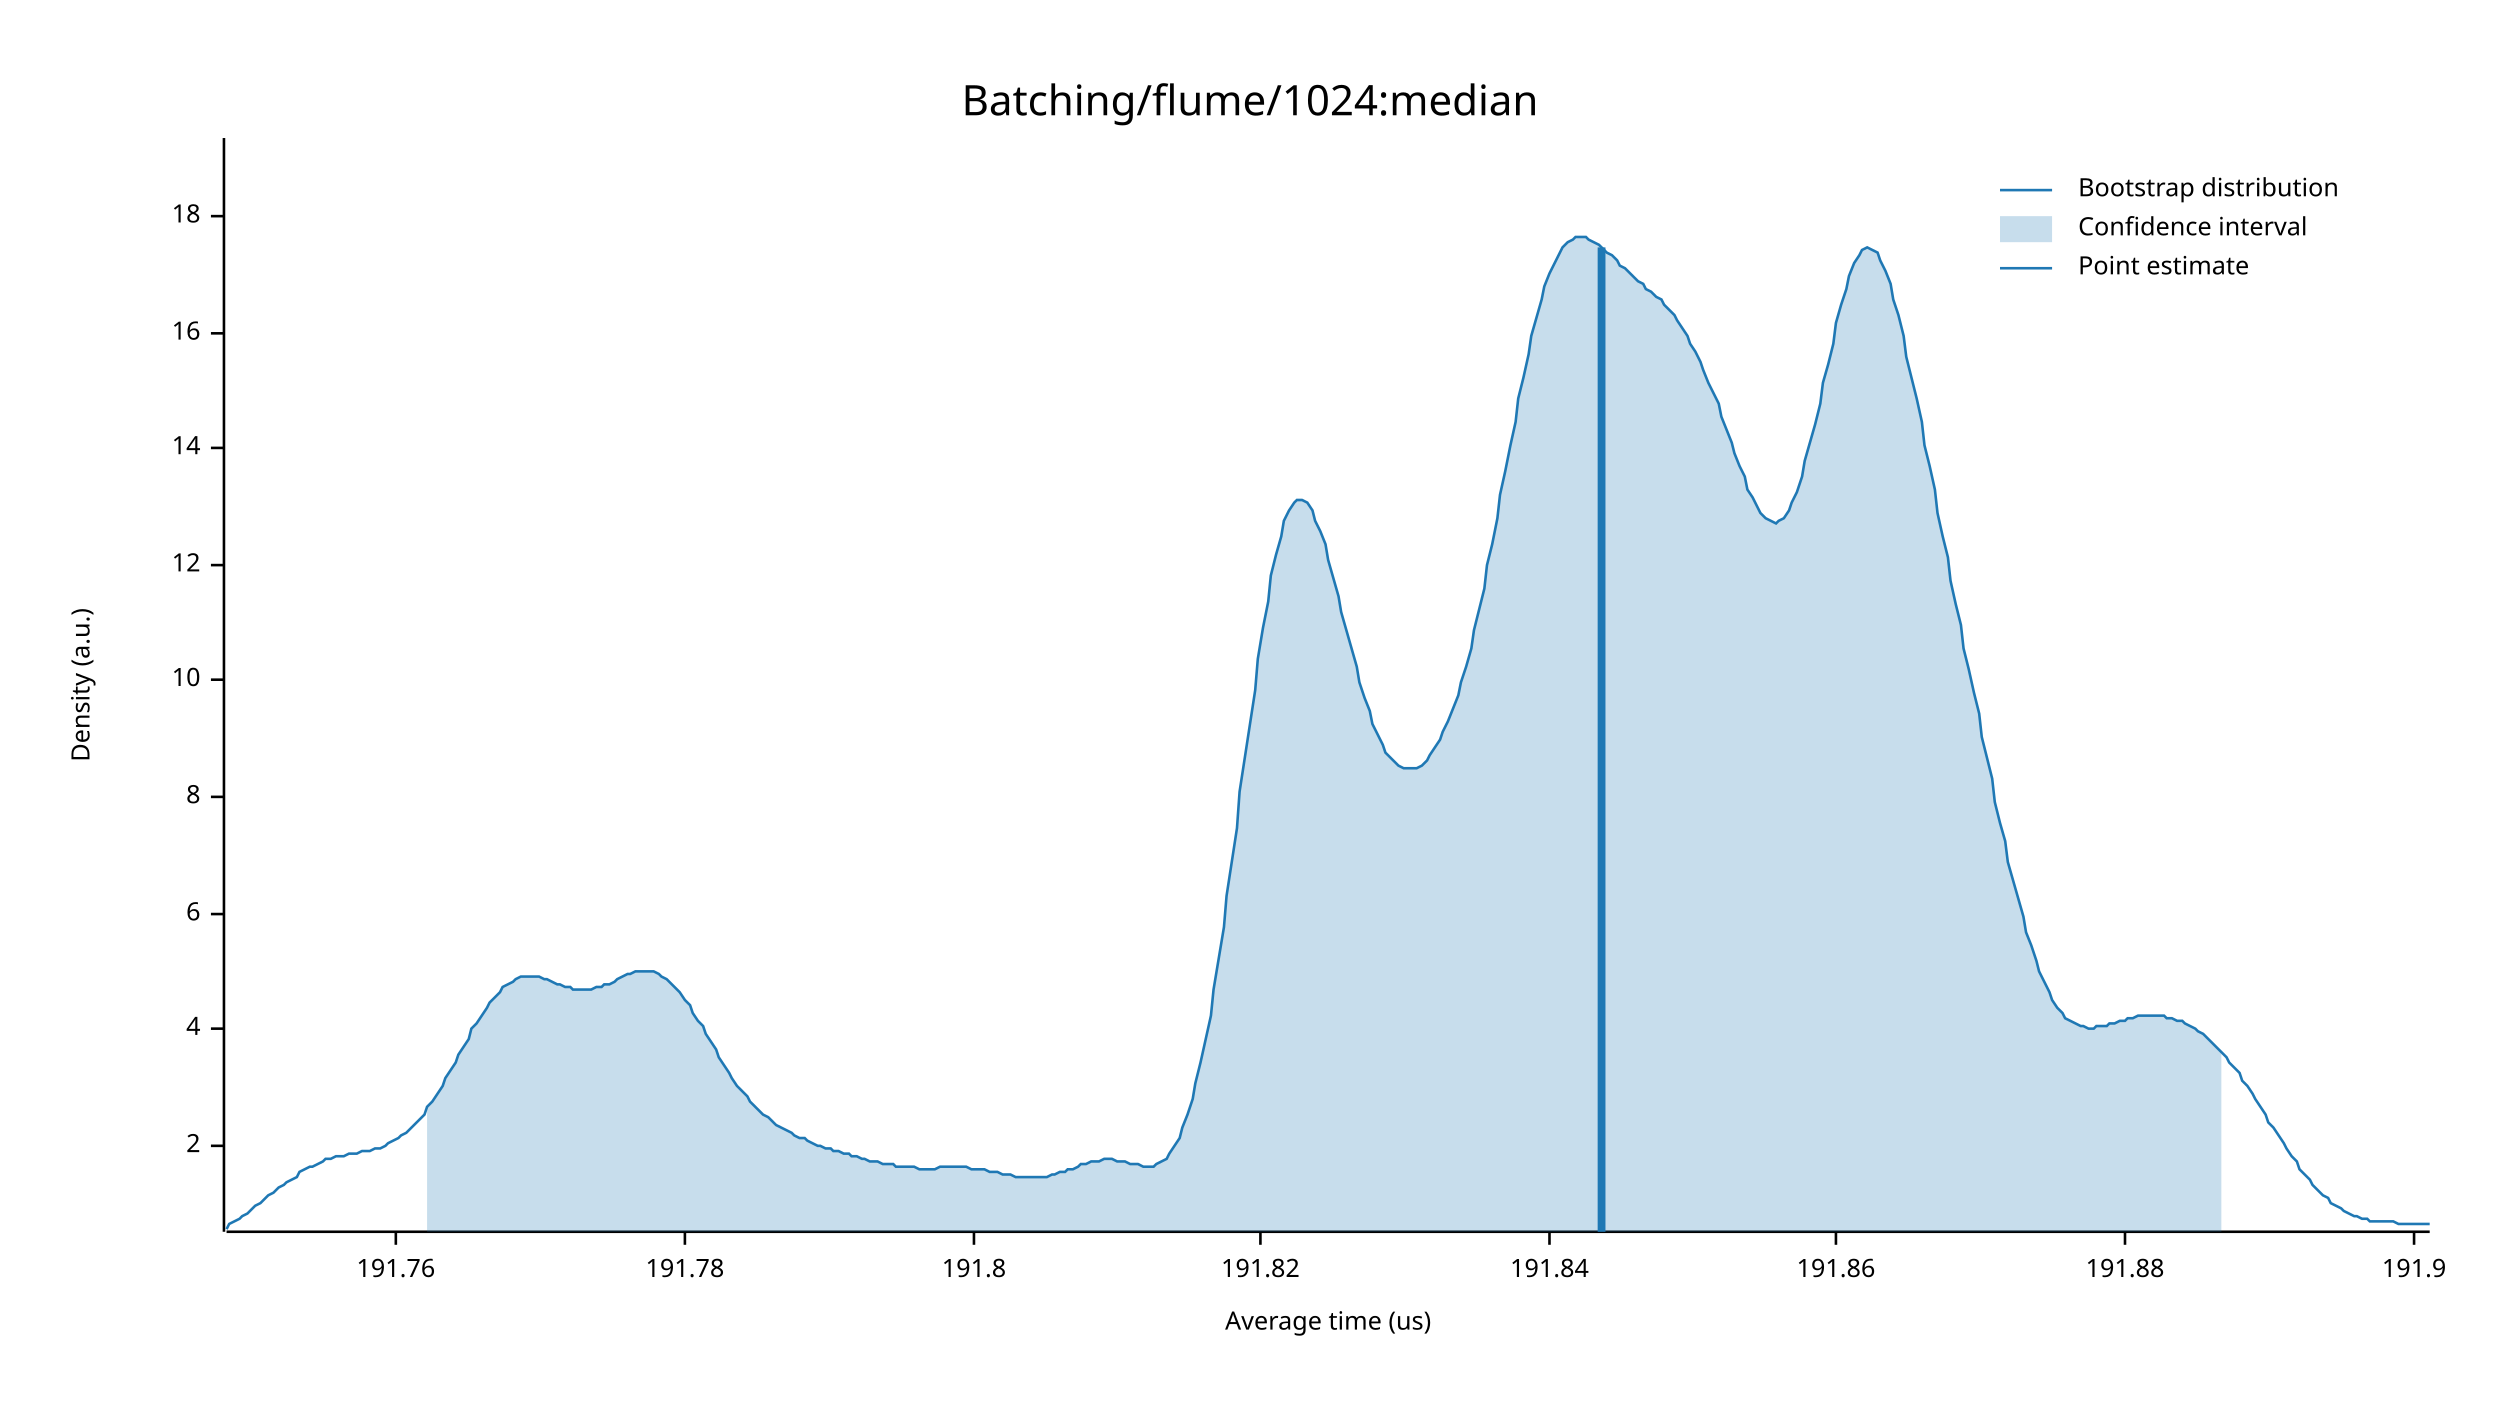
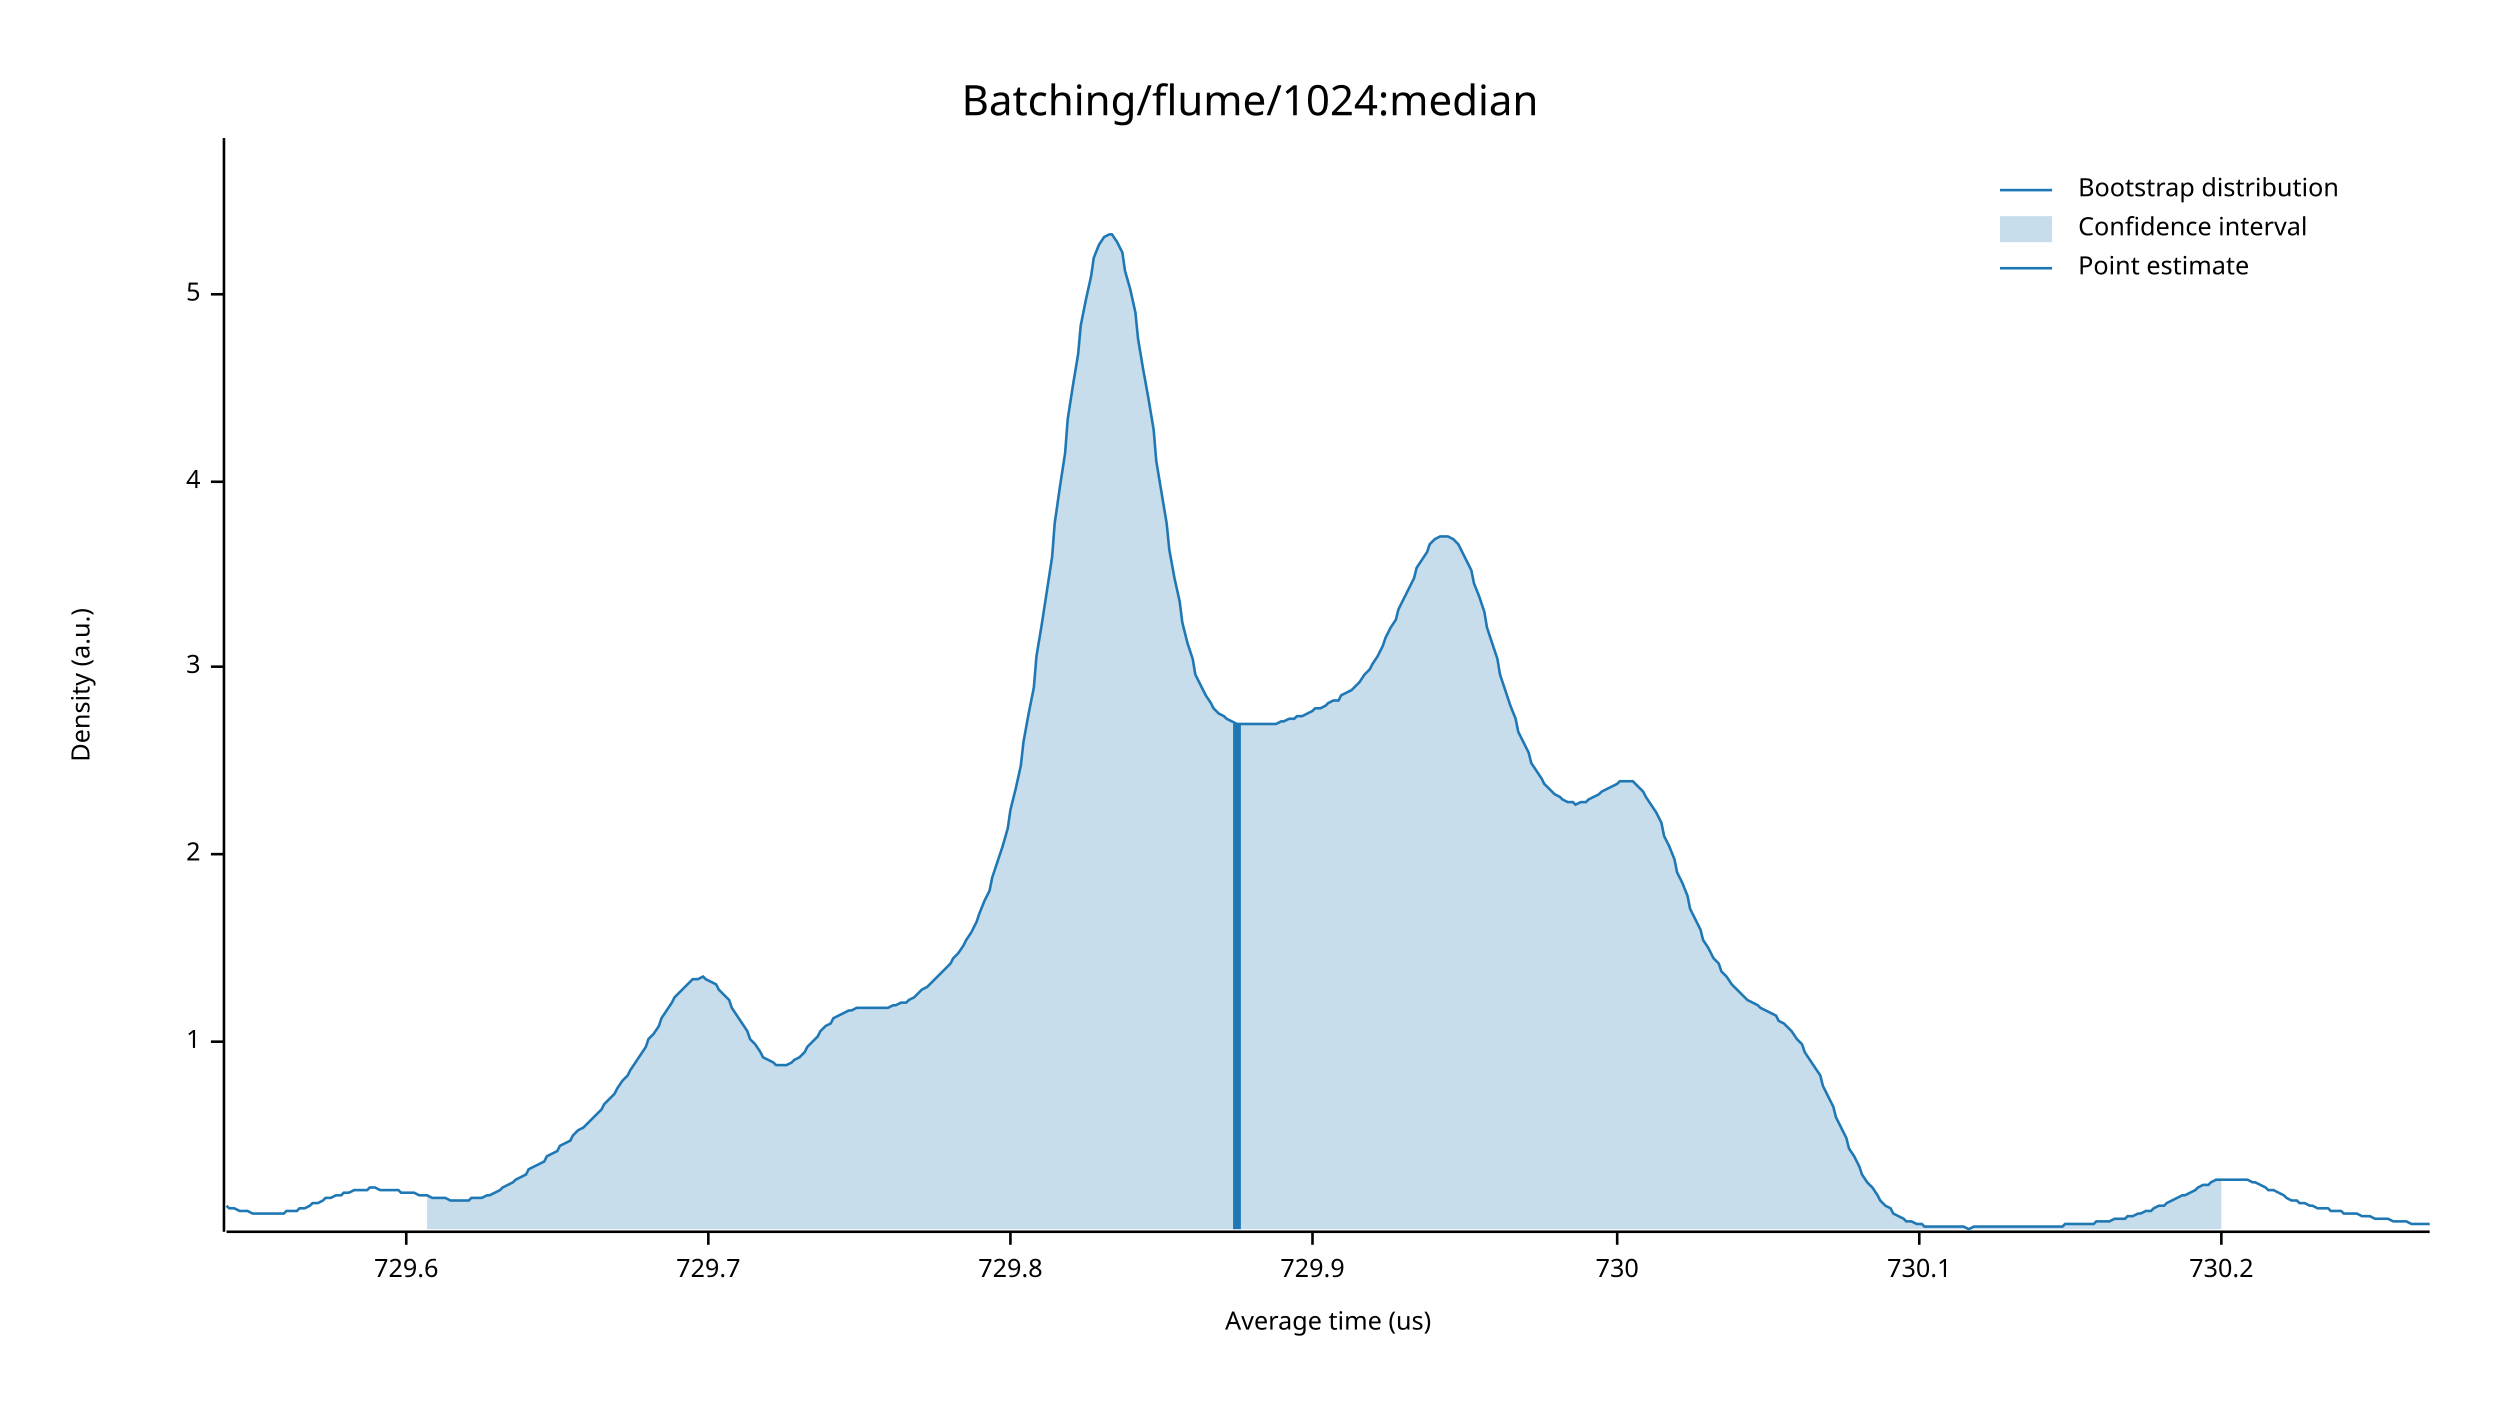
<svg xmlns="http://www.w3.org/2000/svg" width="960" height="540" viewBox="0 0 960 540">
  <text x="480" y="32" dy="0.76em" text-anchor="middle" font-family="sans-serif" font-size="16.129" opacity="1" fill="#000000">
Batching/flume/1024:median
</text>
  <text x="27" y="263" dy="0.76em" text-anchor="middle" font-family="sans-serif" font-size="9.677" opacity="1" fill="#000000" transform="rotate(270, 27, 263)">
Density (a.u.)
</text>
  <text x="510" y="513" dy="-0.5ex" text-anchor="middle" font-family="sans-serif" font-size="9.677" opacity="1" fill="#000000">
Average time (us)
</text>
  <polyline fill="none" opacity="1" stroke="#000000" stroke-width="1" points="86,53 86,473 " />
-   <text x="77" y="440" dy="0.5ex" text-anchor="end" font-family="sans-serif" font-size="9.677" opacity="1" fill="#000000">
+   <text x="77" y="400" dy="0.5ex" text-anchor="end" font-family="sans-serif" font-size="9.677" opacity="1" fill="#000000">
+ 1
+ </text>
+   <polyline fill="none" opacity="1" stroke="#000000" stroke-width="1" points="81,400 86,400 " />
+   <text x="77" y="328" dy="0.5ex" text-anchor="end" font-family="sans-serif" font-size="9.677" opacity="1" fill="#000000">
2
</text>
-   <polyline fill="none" opacity="1" stroke="#000000" stroke-width="1" points="81,440 86,440 " />
-   <text x="77" y="395" dy="0.5ex" text-anchor="end" font-family="sans-serif" font-size="9.677" opacity="1" fill="#000000">
+   <polyline fill="none" opacity="1" stroke="#000000" stroke-width="1" points="81,328 86,328 " />
+   <text x="77" y="256" dy="0.5ex" text-anchor="end" font-family="sans-serif" font-size="9.677" opacity="1" fill="#000000">
+ 3
+ </text>
+   <polyline fill="none" opacity="1" stroke="#000000" stroke-width="1" points="81,256 86,256 " />
+   <text x="77" y="185" dy="0.5ex" text-anchor="end" font-family="sans-serif" font-size="9.677" opacity="1" fill="#000000">
4
</text>
-   <polyline fill="none" opacity="1" stroke="#000000" stroke-width="1" points="81,395 86,395 " />
-   <text x="77" y="351" dy="0.5ex" text-anchor="end" font-family="sans-serif" font-size="9.677" opacity="1" fill="#000000">
- 6
+   <polyline fill="none" opacity="1" stroke="#000000" stroke-width="1" points="81,185 86,185 " />
+   <text x="77" y="113" dy="0.5ex" text-anchor="end" font-family="sans-serif" font-size="9.677" opacity="1" fill="#000000">
+ 5
</text>
-   <polyline fill="none" opacity="1" stroke="#000000" stroke-width="1" points="81,351 86,351 " />
-   <text x="77" y="306" dy="0.5ex" text-anchor="end" font-family="sans-serif" font-size="9.677" opacity="1" fill="#000000">
- 8
+   <polyline fill="none" opacity="1" stroke="#000000" stroke-width="1" points="81,113 86,113 " />
+   <polyline fill="none" opacity="1" stroke="#000000" stroke-width="1" points="87,473 933,473 " />
+   <text x="156" y="483" dy="0.76em" text-anchor="middle" font-family="sans-serif" font-size="9.677" opacity="1" fill="#000000">
+ 729.6
</text>
-   <polyline fill="none" opacity="1" stroke="#000000" stroke-width="1" points="81,306 86,306 " />
-   <text x="77" y="261" dy="0.5ex" text-anchor="end" font-family="sans-serif" font-size="9.677" opacity="1" fill="#000000">
- 10
+   <polyline fill="none" opacity="1" stroke="#000000" stroke-width="1" points="156,473 156,478 " />
+   <text x="272" y="483" dy="0.76em" text-anchor="middle" font-family="sans-serif" font-size="9.677" opacity="1" fill="#000000">
+ 729.7
</text>
-   <polyline fill="none" opacity="1" stroke="#000000" stroke-width="1" points="81,261 86,261 " />
-   <text x="77" y="217" dy="0.5ex" text-anchor="end" font-family="sans-serif" font-size="9.677" opacity="1" fill="#000000">
- 12
+   <polyline fill="none" opacity="1" stroke="#000000" stroke-width="1" points="272,473 272,478 " />
+   <text x="388" y="483" dy="0.76em" text-anchor="middle" font-family="sans-serif" font-size="9.677" opacity="1" fill="#000000">
+ 729.8
</text>
-   <polyline fill="none" opacity="1" stroke="#000000" stroke-width="1" points="81,217 86,217 " />
-   <text x="77" y="172" dy="0.5ex" text-anchor="end" font-family="sans-serif" font-size="9.677" opacity="1" fill="#000000">
- 14
+   <polyline fill="none" opacity="1" stroke="#000000" stroke-width="1" points="388,473 388,478 " />
+   <text x="504" y="483" dy="0.76em" text-anchor="middle" font-family="sans-serif" font-size="9.677" opacity="1" fill="#000000">
+ 729.9
</text>
-   <polyline fill="none" opacity="1" stroke="#000000" stroke-width="1" points="81,172 86,172 " />
-   <text x="77" y="128" dy="0.5ex" text-anchor="end" font-family="sans-serif" font-size="9.677" opacity="1" fill="#000000">
- 16
+   <polyline fill="none" opacity="1" stroke="#000000" stroke-width="1" points="504,473 504,478 " />
+   <text x="621" y="483" dy="0.76em" text-anchor="middle" font-family="sans-serif" font-size="9.677" opacity="1" fill="#000000">
+ 730
</text>
-   <polyline fill="none" opacity="1" stroke="#000000" stroke-width="1" points="81,128 86,128 " />
-   <text x="77" y="83" dy="0.5ex" text-anchor="end" font-family="sans-serif" font-size="9.677" opacity="1" fill="#000000">
- 18
+   <polyline fill="none" opacity="1" stroke="#000000" stroke-width="1" points="621,473 621,478 " />
+   <text x="737" y="483" dy="0.76em" text-anchor="middle" font-family="sans-serif" font-size="9.677" opacity="1" fill="#000000">
+ 730.1
</text>
-   <polyline fill="none" opacity="1" stroke="#000000" stroke-width="1" points="81,83 86,83 " />
-   <polyline fill="none" opacity="1" stroke="#000000" stroke-width="1" points="87,473 933,473 " />
-   <text x="152" y="483" dy="0.76em" text-anchor="middle" font-family="sans-serif" font-size="9.677" opacity="1" fill="#000000">
- 191.76
+   <polyline fill="none" opacity="1" stroke="#000000" stroke-width="1" points="737,473 737,478 " />
+   <text x="853" y="483" dy="0.76em" text-anchor="middle" font-family="sans-serif" font-size="9.677" opacity="1" fill="#000000">
+ 730.2
</text>
-   <polyline fill="none" opacity="1" stroke="#000000" stroke-width="1" points="152,473 152,478 " />
-   <text x="263" y="483" dy="0.76em" text-anchor="middle" font-family="sans-serif" font-size="9.677" opacity="1" fill="#000000">
- 191.78
- </text>
-   <polyline fill="none" opacity="1" stroke="#000000" stroke-width="1" points="263,473 263,478 " />
-   <text x="374" y="483" dy="0.76em" text-anchor="middle" font-family="sans-serif" font-size="9.677" opacity="1" fill="#000000">
- 191.8
- </text>
-   <polyline fill="none" opacity="1" stroke="#000000" stroke-width="1" points="374,473 374,478 " />
-   <text x="484" y="483" dy="0.76em" text-anchor="middle" font-family="sans-serif" font-size="9.677" opacity="1" fill="#000000">
- 191.82
- </text>
-   <polyline fill="none" opacity="1" stroke="#000000" stroke-width="1" points="484,473 484,478 " />
-   <text x="595" y="483" dy="0.76em" text-anchor="middle" font-family="sans-serif" font-size="9.677" opacity="1" fill="#000000">
- 191.84
- </text>
-   <polyline fill="none" opacity="1" stroke="#000000" stroke-width="1" points="595,473 595,478 " />
-   <text x="705" y="483" dy="0.76em" text-anchor="middle" font-family="sans-serif" font-size="9.677" opacity="1" fill="#000000">
- 191.86
- </text>
-   <polyline fill="none" opacity="1" stroke="#000000" stroke-width="1" points="705,473 705,478 " />
-   <text x="816" y="483" dy="0.76em" text-anchor="middle" font-family="sans-serif" font-size="9.677" opacity="1" fill="#000000">
- 191.88
- </text>
-   <polyline fill="none" opacity="1" stroke="#000000" stroke-width="1" points="816,473 816,478 " />
-   <text x="927" y="483" dy="0.76em" text-anchor="middle" font-family="sans-serif" font-size="9.677" opacity="1" fill="#000000">
- 191.9
- </text>
-   <polyline fill="none" opacity="1" stroke="#000000" stroke-width="1" points="927,473 927,478 " />
-   <polyline fill="none" opacity="1" stroke="#1F78B4" stroke-width="1" points="87,472 88,470 90,469 92,468 93,467 95,466 97,464 98,463 100,462 102,460 103,459 105,458 107,456 109,455 110,454 112,453 114,452 115,450 117,449 119,448 120,448 122,447 124,446 125,445 127,445 129,444 131,444 132,444 134,443 136,443 137,443 139,442 141,442 142,442 144,441 146,441 148,440 149,439 151,438 153,437 154,436 156,435 158,433 159,432 161,430 163,428 164,425 166,423 168,420 170,417 171,414 173,411 175,408 176,405 178,402 180,399 181,395 183,393 185,390 187,387 188,385 190,383 192,381 193,379 195,378 197,377 198,376 200,375 202,375 203,375 205,375 207,375 209,376 210,376 212,377 214,378 215,378 217,379 219,379 220,380 222,380 224,380 226,380 227,380 229,379 231,379 232,378 234,378 236,377 237,376 239,375 241,374 242,374 244,373 246,373 248,373 249,373 251,373 253,374 254,375 256,376 258,378 259,379 261,381 263,384 265,386 266,389 268,392 270,394 271,397 273,400 275,403 276,406 278,409 280,412 281,414 283,417 285,419 287,421 288,423 290,425 292,427 293,428 295,429 297,431 298,432 300,433 302,434 304,435 305,436 307,437 309,437 310,438 312,439 314,440 315,440 317,441 319,441 320,442 322,442 324,443 326,443 327,444 329,444 331,445 332,445 334,446 336,446 337,446 339,447 341,447 343,447 344,448 346,448 348,448 349,448 351,448 353,449 354,449 356,449 358,449 359,449 361,448 363,448 365,448 366,448 368,448 370,448 371,448 373,449 375,449 376,449 378,449 380,450 381,450 383,450 385,451 387,451 388,451 390,452 392,452 393,452 395,452 397,452 398,452 400,452 402,452 404,451 405,451 407,450 409,450 410,449 412,449 414,448 415,447 417,447 419,446 420,446 422,446 424,445 426,445 427,445 429,446 431,446 432,446 434,447 436,447 437,447 439,448 441,448 443,448 444,447 446,446 448,445 449,443 451,440 453,437 454,433 456,428 458,422 459,416 461,408 463,399 465,390 466,380 468,368 470,356 471,344 473,331 475,318 476,304 478,291 480,278 482,265 483,253 485,241 487,231 488,221 490,213 492,206 493,200 495,196 497,193 498,192 500,192 502,193 504,196 505,200 507,204 509,209 510,215 512,222 514,229 515,235 517,242 519,249 521,256 522,262 524,268 526,273 527,278 529,282 531,286 532,289 534,291 536,293 537,294 539,295 541,295 543,295 544,295 546,294 548,292 549,290 551,287 553,284 554,281 556,277 558,272 560,267 561,262 563,256 565,249 566,242 568,234 570,226 571,217 573,209 575,199 576,190 578,181 580,171 582,162 583,153 585,145 587,136 588,129 590,122 592,115 593,110 595,105 597,101 599,97 600,95 602,93 604,92 605,91 607,91 609,91 610,92 612,93 614,94 615,95 617,97 619,98 621,100 622,102 624,103 626,105 627,106 629,108 631,109 632,111 634,112 636,114 638,115 639,117 641,119 643,121 644,123 646,126 648,129 649,132 651,135 653,139 654,142 656,147 658,151 660,155 661,160 663,165 665,170 666,174 668,179 670,183 671,188 673,191 675,195 676,197 678,199 680,200 682,201 683,200 685,199 687,196 688,193 690,189 692,183 693,177 695,170 697,163 699,155 700,147 702,140 704,132 705,124 707,117 709,111 710,106 712,101 714,98 715,96 717,95 719,96 721,97 722,100 724,104 726,109 727,115 729,121 731,129 732,137 734,145 736,153 738,162 739,171 741,179 743,188 744,197 746,206 748,214 749,223 751,232 753,240 754,249 756,257 758,266 760,274 761,283 763,291 765,299 766,308 768,316 770,323 771,331 773,338 775,345 777,352 778,358 780,363 782,369 783,373 785,377 787,381 788,384 790,387 792,389 793,391 795,392 797,393 799,394 800,394 802,395 804,395 805,394 807,394 809,394 810,393 812,393 814,392 816,392 817,391 819,391 821,390 822,390 824,390 826,390 827,390 829,390 831,390 832,391 834,391 836,392 838,392 839,393 841,394 843,395 844,396 846,397 848,399 849,400 851,402 853,404 855,406 856,408 858,410 860,412 861,415 863,417 865,420 866,422 868,425 870,428 871,431 873,433 875,436 877,439 878,441 880,444 882,446 883,449 885,451 887,453 888,455 890,457 892,459 894,460 895,462 897,463 899,464 900,465 902,466 904,467 905,467 907,468 909,468 910,469 912,469 914,469 916,469 917,469 919,469 921,470 922,470 924,470 926,470 927,470 929,470 931,470 933,470 " />
-   <polygon opacity="0.25" fill="#1F78B4" points="164,425 166,423 168,420 170,417 171,414 173,411 175,408 176,405 178,402 180,399 181,395 183,393 185,390 187,387 188,385 190,383 192,381 193,379 195,378 197,377 198,376 200,375 202,375 203,375 205,375 207,375 209,376 210,376 212,377 214,378 215,378 217,379 219,379 220,380 222,380 224,380 226,380 227,380 229,379 231,379 232,378 234,378 236,377 237,376 239,375 241,374 242,374 244,373 246,373 248,373 249,373 251,373 253,374 254,375 256,376 258,378 259,379 261,381 263,384 265,386 266,389 268,392 270,394 271,397 273,400 275,403 276,406 278,409 280,412 281,414 283,417 285,419 287,421 288,423 290,425 292,427 293,428 295,429 297,431 298,432 300,433 302,434 304,435 305,436 307,437 309,437 310,438 312,439 314,440 315,440 317,441 319,441 320,442 322,442 324,443 326,443 327,444 329,444 331,445 332,445 334,446 336,446 337,446 339,447 341,447 343,447 344,448 346,448 348,448 349,448 351,448 353,449 354,449 356,449 358,449 359,449 361,448 363,448 365,448 366,448 368,448 370,448 371,448 373,449 375,449 376,449 378,449 380,450 381,450 383,450 385,451 387,451 388,451 390,452 392,452 393,452 395,452 397,452 398,452 400,452 402,452 404,451 405,451 407,450 409,450 410,449 412,449 414,448 415,447 417,447 419,446 420,446 422,446 424,445 426,445 427,445 429,446 431,446 432,446 434,447 436,447 437,447 439,448 441,448 443,448 444,447 446,446 448,445 449,443 451,440 453,437 454,433 456,428 458,422 459,416 461,408 463,399 465,390 466,380 468,368 470,356 471,344 473,331 475,318 476,304 478,291 480,278 482,265 483,253 485,241 487,231 488,221 490,213 492,206 493,200 495,196 497,193 498,192 500,192 502,193 504,196 505,200 507,204 509,209 510,215 512,222 514,229 515,235 517,242 519,249 521,256 522,262 524,268 526,273 527,278 529,282 531,286 532,289 534,291 536,293 537,294 539,295 541,295 543,295 544,295 546,294 548,292 549,290 551,287 553,284 554,281 556,277 558,272 560,267 561,262 563,256 565,249 566,242 568,234 570,226 571,217 573,209 575,199 576,190 578,181 580,171 582,162 583,153 585,145 587,136 588,129 590,122 592,115 593,110 595,105 597,101 599,97 600,95 602,93 604,92 605,91 607,91 609,91 610,92 612,93 614,94 615,95 617,97 619,98 621,100 622,102 624,103 626,105 627,106 629,108 631,109 632,111 634,112 636,114 638,115 639,117 641,119 643,121 644,123 646,126 648,129 649,132 651,135 653,139 654,142 656,147 658,151 660,155 661,160 663,165 665,170 666,174 668,179 670,183 671,188 673,191 675,195 676,197 678,199 680,200 682,201 683,200 685,199 687,196 688,193 690,189 692,183 693,177 695,170 697,163 699,155 700,147 702,140 704,132 705,124 707,117 709,111 710,106 712,101 714,98 715,96 717,95 719,96 721,97 722,100 724,104 726,109 727,115 729,121 731,129 732,137 734,145 736,153 738,162 739,171 741,179 743,188 744,197 746,206 748,214 749,223 751,232 753,240 754,249 756,257 758,266 760,274 761,283 763,291 765,299 766,308 768,316 770,323 771,331 773,338 775,345 777,352 778,358 780,363 782,369 783,373 785,377 787,381 788,384 790,387 792,389 793,391 795,392 797,393 799,394 800,394 802,395 804,395 805,394 807,394 809,394 810,393 812,393 814,392 816,392 817,391 819,391 821,390 822,390 824,390 826,390 827,390 829,390 831,390 832,391 834,391 836,392 838,392 839,393 841,394 843,395 844,396 846,397 848,399 849,400 851,402 853,404 853,473 164,473 " />
-   <polyline fill="none" opacity="1" stroke="#1F78B4" stroke-width="3" points="615,473 615,95 " />
+   <polyline fill="none" opacity="1" stroke="#000000" stroke-width="1" points="853,473 853,478 " />
+   <polyline fill="none" opacity="1" stroke="#1F78B4" stroke-width="1" points="87,463 88,464 90,464 92,465 93,465 95,465 97,466 98,466 100,466 102,466 103,466 105,466 107,466 109,466 110,465 112,465 114,465 115,464 117,464 119,463 120,462 122,462 124,461 125,460 127,460 129,459 131,459 132,458 134,458 136,457 137,457 139,457 141,457 142,456 144,456 146,457 148,457 149,457 151,457 153,457 154,458 156,458 158,458 159,458 161,459 163,459 164,459 166,460 168,460 170,460 171,460 173,461 175,461 176,461 178,461 180,461 181,460 183,460 185,460 187,459 188,459 190,458 192,457 193,456 195,455 197,454 198,453 200,452 202,451 203,449 205,448 207,447 209,446 210,444 212,443 214,442 215,440 217,439 219,438 220,436 222,434 224,433 226,431 227,430 229,428 231,426 232,424 234,422 236,420 237,418 239,415 241,413 242,411 244,408 246,405 248,402 249,399 251,397 253,394 254,391 256,388 258,385 259,383 261,381 263,379 265,377 266,376 268,376 270,375 271,376 273,377 275,378 276,380 278,382 280,384 281,387 283,390 285,393 287,396 288,399 290,401 292,404 293,406 295,407 297,408 298,409 300,409 302,409 304,408 305,407 307,406 309,404 310,402 312,400 314,398 315,396 317,394 319,393 320,391 322,390 324,389 326,388 327,388 329,387 331,387 332,387 334,387 336,387 337,387 339,387 341,387 343,386 344,386 346,385 348,385 349,384 351,383 353,381 354,380 356,379 358,377 359,376 361,374 363,372 365,370 366,368 368,366 370,363 371,361 373,358 375,354 376,351 378,346 380,342 381,337 383,331 385,325 387,318 388,311 390,303 392,294 393,285 395,274 397,264 398,252 400,240 402,227 404,214 405,201 407,187 409,174 410,161 412,148 414,136 415,125 417,115 419,106 420,99 422,94 424,91 426,90 427,90 429,93 431,97 432,104 434,111 436,120 437,130 439,142 441,153 443,165 444,177 446,189 448,201 449,211 451,222 453,231 454,239 456,247 458,253 459,259 461,263 463,267 465,270 466,272 468,274 470,275 471,276 473,277 475,278 476,278 478,278 480,278 482,278 483,278 485,278 487,278 488,278 490,278 492,277 493,277 495,276 497,276 498,275 500,275 502,274 504,273 505,272 507,272 509,271 510,270 512,269 514,269 515,267 517,266 519,265 521,263 522,262 524,259 526,257 527,255 529,252 531,248 532,245 534,241 536,238 537,234 539,230 541,226 543,222 544,218 546,215 548,212 549,209 551,207 553,206 554,206 556,206 558,207 560,209 561,211 563,215 565,219 566,224 568,229 570,235 571,241 573,247 575,253 576,259 578,265 580,271 582,276 583,281 585,285 587,289 588,293 590,296 592,299 593,301 595,303 597,305 599,306 600,307 602,308 604,308 605,309 607,308 609,308 610,307 612,306 614,305 615,304 617,303 619,302 621,301 622,300 624,300 626,300 627,300 629,302 631,304 632,306 634,309 636,312 638,316 639,321 641,325 643,330 644,335 646,339 648,344 649,349 651,353 653,357 654,361 656,364 658,368 660,370 661,373 663,375 665,378 666,379 668,381 670,383 671,384 673,385 675,386 676,387 678,388 680,389 682,390 683,392 685,393 687,395 688,396 690,399 692,401 693,404 695,407 697,410 699,413 700,417 702,421 704,425 705,429 707,433 709,437 710,441 712,444 714,448 715,451 717,454 719,456 721,459 722,461 724,463 726,464 727,466 729,467 731,468 732,469 734,469 736,470 738,470 739,471 741,471 743,471 744,471 746,471 748,471 749,471 751,471 753,471 754,471 756,472 758,471 760,471 761,471 763,471 765,471 766,471 768,471 770,471 771,471 773,471 775,471 777,471 778,471 780,471 782,471 783,471 785,471 787,471 788,471 790,471 792,471 793,470 795,470 797,470 799,470 800,470 802,470 804,470 805,469 807,469 809,469 810,469 812,468 814,468 816,468 817,467 819,467 821,466 822,466 824,465 826,465 827,464 829,463 831,463 832,462 834,461 836,460 838,459 839,459 841,458 843,457 844,456 846,455 848,455 849,454 851,453 853,453 855,453 856,453 858,453 860,453 861,453 863,453 865,454 866,454 868,455 870,456 871,457 873,457 875,458 877,459 878,460 880,461 882,461 883,462 885,462 887,463 888,463 890,464 892,464 894,464 895,465 897,465 899,465 900,466 902,466 904,466 905,466 907,467 909,467 910,467 912,468 914,468 916,468 917,468 919,469 921,469 922,469 924,469 926,470 927,470 929,470 931,470 933,470 " />
+   <polygon opacity="0.25" fill="#1F78B4" points="164,459 166,460 168,460 170,460 171,460 173,461 175,461 176,461 178,461 180,461 181,460 183,460 185,460 187,459 188,459 190,458 192,457 193,456 195,455 197,454 198,453 200,452 202,451 203,449 205,448 207,447 209,446 210,444 212,443 214,442 215,440 217,439 219,438 220,436 222,434 224,433 226,431 227,430 229,428 231,426 232,424 234,422 236,420 237,418 239,415 241,413 242,411 244,408 246,405 248,402 249,399 251,397 253,394 254,391 256,388 258,385 259,383 261,381 263,379 265,377 266,376 268,376 270,375 271,376 273,377 275,378 276,380 278,382 280,384 281,387 283,390 285,393 287,396 288,399 290,401 292,404 293,406 295,407 297,408 298,409 300,409 302,409 304,408 305,407 307,406 309,404 310,402 312,400 314,398 315,396 317,394 319,393 320,391 322,390 324,389 326,388 327,388 329,387 331,387 332,387 334,387 336,387 337,387 339,387 341,387 343,386 344,386 346,385 348,385 349,384 351,383 353,381 354,380 356,379 358,377 359,376 361,374 363,372 365,370 366,368 368,366 370,363 371,361 373,358 375,354 376,351 378,346 380,342 381,337 383,331 385,325 387,318 388,311 390,303 392,294 393,285 395,274 397,264 398,252 400,240 402,227 404,214 405,201 407,187 409,174 410,161 412,148 414,136 415,125 417,115 419,106 420,99 422,94 424,91 426,90 427,90 429,93 431,97 432,104 434,111 436,120 437,130 439,142 441,153 443,165 444,177 446,189 448,201 449,211 451,222 453,231 454,239 456,247 458,253 459,259 461,263 463,267 465,270 466,272 468,274 470,275 471,276 473,277 475,278 476,278 478,278 480,278 482,278 483,278 485,278 487,278 488,278 490,278 492,277 493,277 495,276 497,276 498,275 500,275 502,274 504,273 505,272 507,272 509,271 510,270 512,269 514,269 515,267 517,266 519,265 521,263 522,262 524,259 526,257 527,255 529,252 531,248 532,245 534,241 536,238 537,234 539,230 541,226 543,222 544,218 546,215 548,212 549,209 551,207 553,206 554,206 556,206 558,207 560,209 561,211 563,215 565,219 566,224 568,229 570,235 571,241 573,247 575,253 576,259 578,265 580,271 582,276 583,281 585,285 587,289 588,293 590,296 592,299 593,301 595,303 597,305 599,306 600,307 602,308 604,308 605,309 607,308 609,308 610,307 612,306 614,305 615,304 617,303 619,302 621,301 622,300 624,300 626,300 627,300 629,302 631,304 632,306 634,309 636,312 638,316 639,321 641,325 643,330 644,335 646,339 648,344 649,349 651,353 653,357 654,361 656,364 658,368 660,370 661,373 663,375 665,378 666,379 668,381 670,383 671,384 673,385 675,386 676,387 678,388 680,389 682,390 683,392 685,393 687,395 688,396 690,399 692,401 693,404 695,407 697,410 699,413 700,417 702,421 704,425 705,429 707,433 709,437 710,441 712,444 714,448 715,451 717,454 719,456 721,459 722,461 724,463 726,464 727,466 729,467 731,468 732,469 734,469 736,470 738,470 739,471 741,471 743,471 744,471 746,471 748,471 749,471 751,471 753,471 754,471 756,472 758,471 760,471 761,471 763,471 765,471 766,471 768,471 770,471 771,471 773,471 775,471 777,471 778,471 780,471 782,471 783,471 785,471 787,471 788,471 790,471 792,471 793,470 795,470 797,470 799,470 800,470 802,470 804,470 805,469 807,469 809,469 810,469 812,468 814,468 816,468 817,467 819,467 821,466 822,466 824,465 826,465 827,464 829,463 831,463 832,462 834,461 836,460 838,459 839,459 841,458 843,457 844,456 846,455 848,455 849,454 851,453 853,453 853,472 164,472 " />
+   <polyline fill="none" opacity="1" stroke="#1F78B4" stroke-width="3" points="475,472 475,278 " />
  <text x="798" y="68" dy="0.76em" text-anchor="start" font-family="sans-serif" font-size="9.677" opacity="1" fill="#000000">
Bootstrap distribution
</text>
  <text x="798" y="83" dy="0.76em" text-anchor="start" font-family="sans-serif" font-size="9.677" opacity="1" fill="#000000">
Confidence interval
</text>
  <text x="798" y="98" dy="0.76em" text-anchor="start" font-family="sans-serif" font-size="9.677" opacity="1" fill="#000000">
Point estimate
</text>
  <polyline fill="none" opacity="1" stroke="#1F78B4" stroke-width="1" points="768,73 788,73 " />
  <rect x="768" y="83" width="20" height="10" opacity="0.25" fill="#1F78B4" stroke="none" />
  <polyline fill="none" opacity="1" stroke="#1F78B4" stroke-width="1" points="768,103 788,103 " />
</svg>
